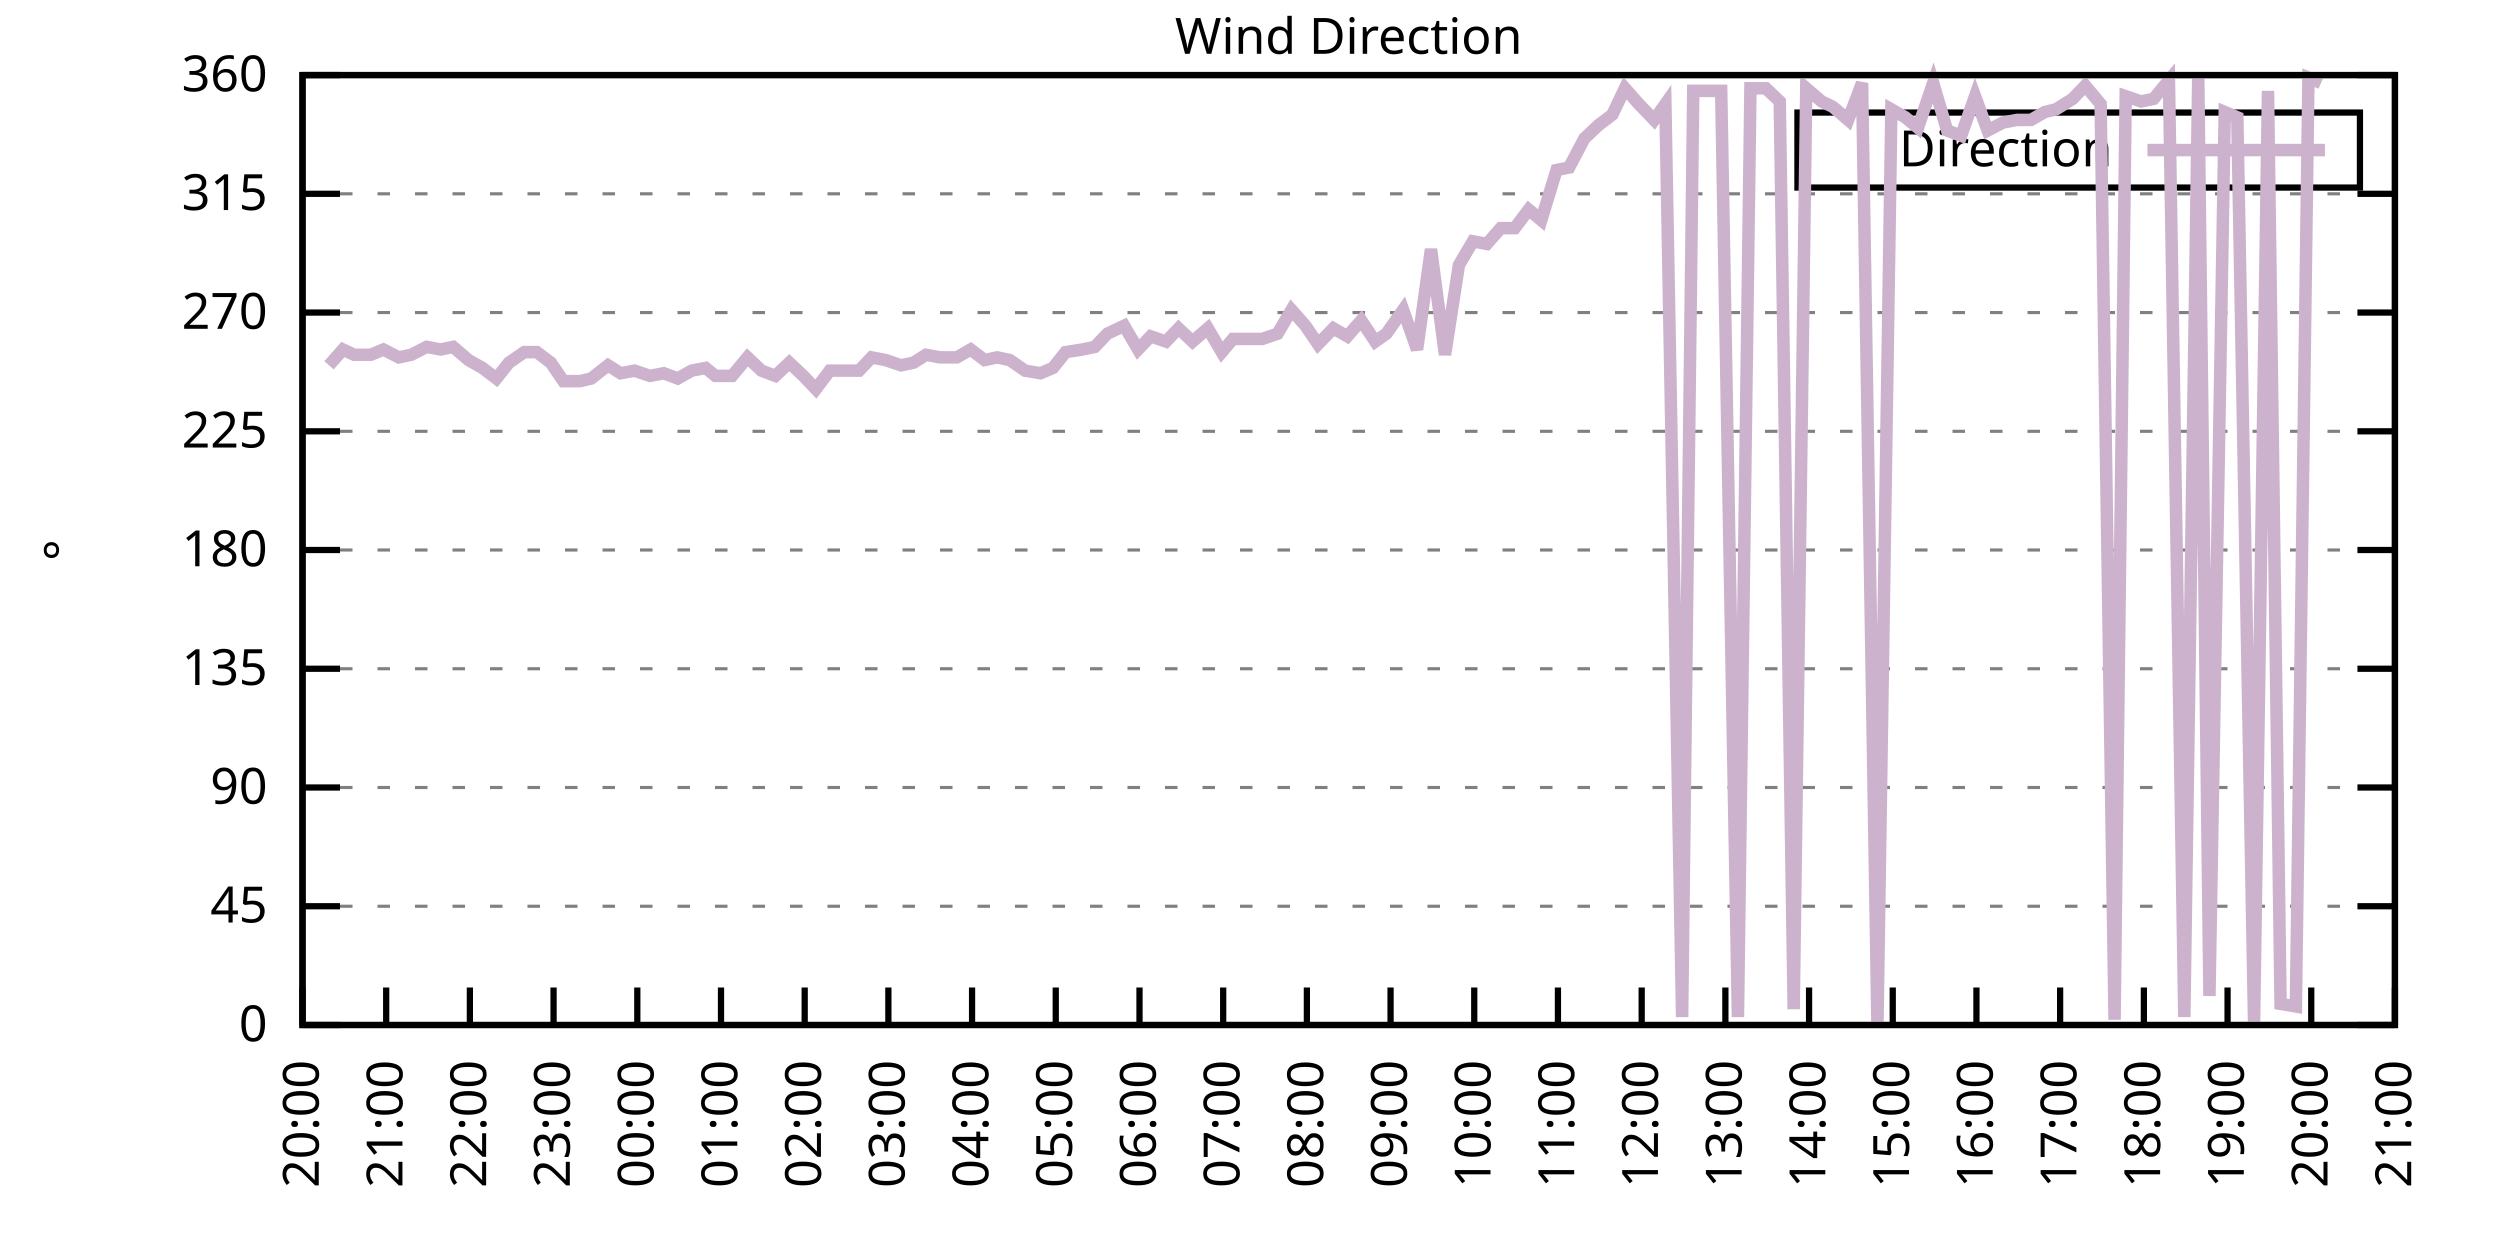
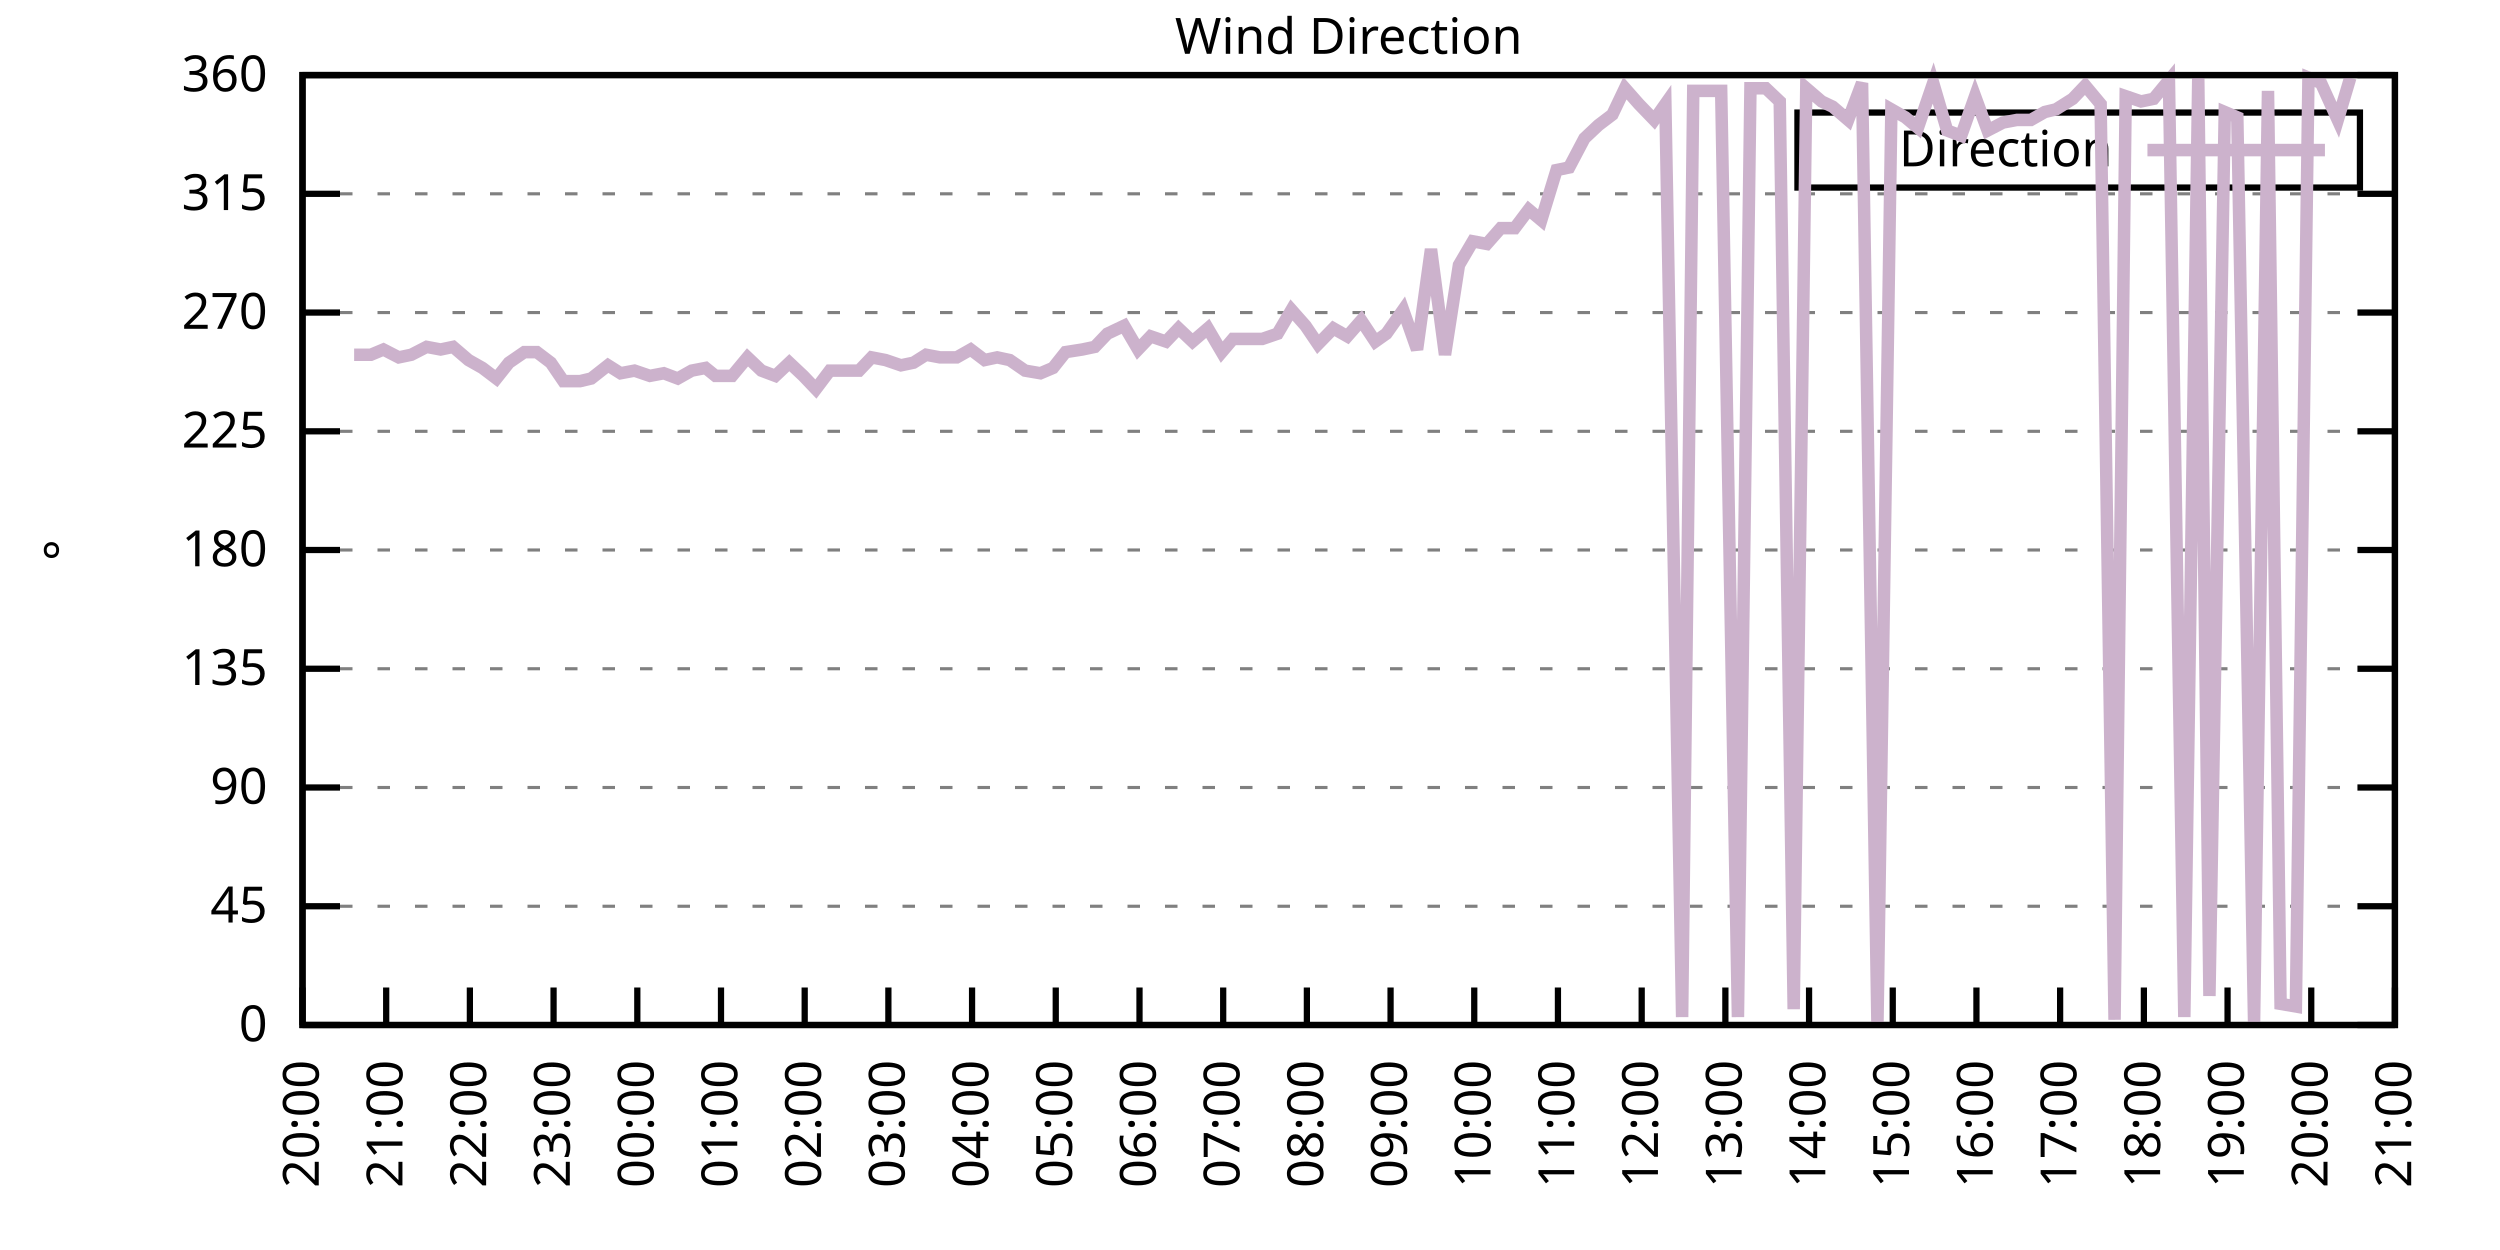
<svg xmlns="http://www.w3.org/2000/svg" xmlns:xlink="http://www.w3.org/1999/xlink" width="400" height="200" viewBox="0 0 400 200">
  <g id="gnuplot_canvas">
    <rect x="0" y="0" width="400" height="200" fill="none" />
    <defs>
      <circle id="gpDot" r="0.5" stroke-width="0.5" stroke="currentColor" />
      <path id="gpPt0" stroke-width="0.333" stroke="currentColor" d="M-1,0 h2 M0,-1 v2" />
      <path id="gpPt1" stroke-width="0.333" stroke="currentColor" d="M-1,-1 L1,1 M1,-1 L-1,1" />
      <path id="gpPt2" stroke-width="0.333" stroke="currentColor" d="M-1,0 L1,0 M0,-1 L0,1 M-1,-1 L1,1 M-1,1 L1,-1" />
      <rect id="gpPt3" stroke-width="0.333" stroke="currentColor" x="-1" y="-1" width="2" height="2" />
      <rect id="gpPt4" stroke-width="0.333" stroke="currentColor" fill="currentColor" x="-1" y="-1" width="2" height="2" />
      <circle id="gpPt5" stroke-width="0.333" stroke="currentColor" cx="0" cy="0" r="1" />
      <use xlink:href="#gpPt5" id="gpPt6" fill="currentColor" stroke="none" />
      <path id="gpPt7" stroke-width="0.333" stroke="currentColor" d="M0,-1.33 L-1.33,0.67 L1.33,0.67 z" />
      <use xlink:href="#gpPt7" id="gpPt8" fill="currentColor" stroke="none" />
      <use xlink:href="#gpPt7" id="gpPt9" stroke="currentColor" transform="rotate(180)" />
      <use xlink:href="#gpPt9" id="gpPt10" fill="currentColor" stroke="none" />
      <use xlink:href="#gpPt3" id="gpPt11" stroke="currentColor" transform="rotate(45)" />
      <use xlink:href="#gpPt11" id="gpPt12" fill="currentColor" stroke="none" />
      <path id="gpPt13" stroke-width="0.333" stroke="currentColor" d="M0,1.330 L1.265,0.411 L0.782,-1.067 L-0.782,-1.076 L-1.265,0.411 z" />
      <use xlink:href="#gpPt13" id="gpPt14" fill="currentColor" stroke="none" />
      <filter id="textbox" filterUnits="objectBoundingBox" x="0" y="0" height="1" width="1">
        <feFlood flood-color="white" flood-opacity="1" result="bgnd" />
        <feComposite in="SourceGraphic" in2="bgnd" operator="atop" />
      </filter>
      <filter id="greybox" filterUnits="objectBoundingBox" x="0" y="0" height="1" width="1">
        <feFlood flood-color="lightgrey" flood-opacity="1" result="grey" />
        <feComposite in="SourceGraphic" in2="grey" operator="atop" />
      </filter>
    </defs>
    <g fill="none" color="white" stroke="currentColor" stroke-width="1.00" stroke-linecap="butt" stroke-linejoin="miter">
</g>
    <g fill="none" color="black" stroke="currentColor" stroke-width="1.00" stroke-linecap="butt" stroke-linejoin="miter">
      <g stroke="none" shape-rendering="crispEdges">
        <polygon fill="rgb(255, 255, 255)" points="48.40,164.00 383.18,164.00 383.18,12.02 48.40,12.02 " />
      </g>
    </g>
    <g fill="none" color="black" stroke="currentColor" stroke-width="1.00" stroke-linecap="butt" stroke-linejoin="miter">
</g>
    <g fill="none" color="black" stroke="black" stroke-width="0.50" stroke-linecap="butt" stroke-linejoin="miter">
</g>
    <g fill="none" color="gray" stroke="currentColor" stroke-width="0.50" stroke-linecap="butt" stroke-linejoin="miter">
      <path stroke="gray" stroke-dasharray="2,4" class="gridline" d="M48.40,164.00 L383.19,164.00  " />
    </g>
    <g fill="none" color="gray" stroke="gray" stroke-width="1.00" stroke-linecap="butt" stroke-linejoin="miter">
</g>
    <g fill="none" color="black" stroke="currentColor" stroke-width="1.00" stroke-linecap="butt" stroke-linejoin="miter">
      <path stroke="black" d="M48.40,164.00 L54.40,164.00 M383.19,164.00 L377.19,164.00  " />
      <g transform="translate(42.80,166.60)" stroke="none" fill="black" font-family="Sans" font-size="8.00" text-anchor="end">
        <text>
          <tspan font-family="Sans"> 0</tspan>
        </text>
      </g>
    </g>
    <g fill="none" color="black" stroke="currentColor" stroke-width="1.00" stroke-linecap="butt" stroke-linejoin="miter">
</g>
    <g fill="none" color="black" stroke="black" stroke-width="0.50" stroke-linecap="butt" stroke-linejoin="miter">
</g>
    <g fill="none" color="gray" stroke="currentColor" stroke-width="0.50" stroke-linecap="butt" stroke-linejoin="miter">
      <path stroke="gray" stroke-dasharray="2,4" class="gridline" d="M48.40,145.00 L383.19,145.00  " />
    </g>
    <g fill="none" color="gray" stroke="gray" stroke-width="1.00" stroke-linecap="butt" stroke-linejoin="miter">
</g>
    <g fill="none" color="black" stroke="currentColor" stroke-width="1.00" stroke-linecap="butt" stroke-linejoin="miter">
      <path stroke="black" d="M48.40,145.00 L54.40,145.00 M383.19,145.00 L377.19,145.00  " />
      <g transform="translate(42.80,147.60)" stroke="none" fill="black" font-family="Sans" font-size="8.00" text-anchor="end">
        <text>
          <tspan font-family="Sans"> 45</tspan>
        </text>
      </g>
    </g>
    <g fill="none" color="black" stroke="currentColor" stroke-width="1.00" stroke-linecap="butt" stroke-linejoin="miter">
</g>
    <g fill="none" color="black" stroke="black" stroke-width="0.50" stroke-linecap="butt" stroke-linejoin="miter">
</g>
    <g fill="none" color="gray" stroke="currentColor" stroke-width="0.50" stroke-linecap="butt" stroke-linejoin="miter">
      <path stroke="gray" stroke-dasharray="2,4" class="gridline" d="M48.40,126.00 L383.19,126.00  " />
    </g>
    <g fill="none" color="gray" stroke="gray" stroke-width="1.00" stroke-linecap="butt" stroke-linejoin="miter">
</g>
    <g fill="none" color="black" stroke="currentColor" stroke-width="1.00" stroke-linecap="butt" stroke-linejoin="miter">
      <path stroke="black" d="M48.40,126.00 L54.40,126.00 M383.19,126.00 L377.19,126.00  " />
      <g transform="translate(42.80,128.60)" stroke="none" fill="black" font-family="Sans" font-size="8.00" text-anchor="end">
        <text>
          <tspan font-family="Sans"> 90</tspan>
        </text>
      </g>
    </g>
    <g fill="none" color="black" stroke="currentColor" stroke-width="1.00" stroke-linecap="butt" stroke-linejoin="miter">
</g>
    <g fill="none" color="black" stroke="black" stroke-width="0.50" stroke-linecap="butt" stroke-linejoin="miter">
</g>
    <g fill="none" color="gray" stroke="currentColor" stroke-width="0.50" stroke-linecap="butt" stroke-linejoin="miter">
      <path stroke="gray" stroke-dasharray="2,4" class="gridline" d="M48.40,107.00 L383.19,107.00  " />
    </g>
    <g fill="none" color="gray" stroke="gray" stroke-width="1.00" stroke-linecap="butt" stroke-linejoin="miter">
</g>
    <g fill="none" color="black" stroke="currentColor" stroke-width="1.00" stroke-linecap="butt" stroke-linejoin="miter">
      <path stroke="black" d="M48.40,107.00 L54.40,107.00 M383.19,107.00 L377.19,107.00  " />
      <g transform="translate(42.80,109.60)" stroke="none" fill="black" font-family="Sans" font-size="8.00" text-anchor="end">
        <text>
          <tspan font-family="Sans"> 135</tspan>
        </text>
      </g>
    </g>
    <g fill="none" color="black" stroke="currentColor" stroke-width="1.00" stroke-linecap="butt" stroke-linejoin="miter">
</g>
    <g fill="none" color="black" stroke="black" stroke-width="0.50" stroke-linecap="butt" stroke-linejoin="miter">
</g>
    <g fill="none" color="gray" stroke="currentColor" stroke-width="0.50" stroke-linecap="butt" stroke-linejoin="miter">
      <path stroke="gray" stroke-dasharray="2,4" class="gridline" d="M48.40,88.00 L383.19,88.00  " />
    </g>
    <g fill="none" color="gray" stroke="gray" stroke-width="1.00" stroke-linecap="butt" stroke-linejoin="miter">
</g>
    <g fill="none" color="black" stroke="currentColor" stroke-width="1.00" stroke-linecap="butt" stroke-linejoin="miter">
      <path stroke="black" d="M48.40,88.00 L54.40,88.00 M383.19,88.00 L377.19,88.00  " />
      <g transform="translate(42.80,90.60)" stroke="none" fill="black" font-family="Sans" font-size="8.00" text-anchor="end">
        <text>
          <tspan font-family="Sans"> 180</tspan>
        </text>
      </g>
    </g>
    <g fill="none" color="black" stroke="currentColor" stroke-width="1.00" stroke-linecap="butt" stroke-linejoin="miter">
</g>
    <g fill="none" color="black" stroke="black" stroke-width="0.50" stroke-linecap="butt" stroke-linejoin="miter">
</g>
    <g fill="none" color="gray" stroke="currentColor" stroke-width="0.50" stroke-linecap="butt" stroke-linejoin="miter">
      <path stroke="gray" stroke-dasharray="2,4" class="gridline" d="M48.40,69.01 L383.19,69.01  " />
    </g>
    <g fill="none" color="gray" stroke="gray" stroke-width="1.00" stroke-linecap="butt" stroke-linejoin="miter">
</g>
    <g fill="none" color="black" stroke="currentColor" stroke-width="1.00" stroke-linecap="butt" stroke-linejoin="miter">
      <path stroke="black" d="M48.40,69.01 L54.40,69.01 M383.19,69.01 L377.19,69.01  " />
      <g transform="translate(42.80,71.61)" stroke="none" fill="black" font-family="Sans" font-size="8.00" text-anchor="end">
        <text>
          <tspan font-family="Sans"> 225</tspan>
        </text>
      </g>
    </g>
    <g fill="none" color="black" stroke="currentColor" stroke-width="1.00" stroke-linecap="butt" stroke-linejoin="miter">
</g>
    <g fill="none" color="black" stroke="black" stroke-width="0.50" stroke-linecap="butt" stroke-linejoin="miter">
</g>
    <g fill="none" color="gray" stroke="currentColor" stroke-width="0.50" stroke-linecap="butt" stroke-linejoin="miter">
      <path stroke="gray" stroke-dasharray="2,4" class="gridline" d="M48.40,50.01 L383.19,50.01  " />
    </g>
    <g fill="none" color="gray" stroke="gray" stroke-width="1.00" stroke-linecap="butt" stroke-linejoin="miter">
</g>
    <g fill="none" color="black" stroke="currentColor" stroke-width="1.00" stroke-linecap="butt" stroke-linejoin="miter">
      <path stroke="black" d="M48.40,50.01 L54.40,50.01 M383.19,50.01 L377.19,50.01  " />
      <g transform="translate(42.80,52.61)" stroke="none" fill="black" font-family="Sans" font-size="8.00" text-anchor="end">
        <text>
          <tspan font-family="Sans"> 270</tspan>
        </text>
      </g>
    </g>
    <g fill="none" color="black" stroke="currentColor" stroke-width="1.00" stroke-linecap="butt" stroke-linejoin="miter">
</g>
    <g fill="none" color="black" stroke="black" stroke-width="0.50" stroke-linecap="butt" stroke-linejoin="miter">
</g>
    <g fill="none" color="gray" stroke="currentColor" stroke-width="0.50" stroke-linecap="butt" stroke-linejoin="miter">
      <path stroke="gray" stroke-dasharray="2,4" class="gridline" d="M48.40,31.01 L383.19,31.01  " />
    </g>
    <g fill="none" color="gray" stroke="gray" stroke-width="1.00" stroke-linecap="butt" stroke-linejoin="miter">
</g>
    <g fill="none" color="black" stroke="currentColor" stroke-width="1.00" stroke-linecap="butt" stroke-linejoin="miter">
      <path stroke="black" d="M48.40,31.01 L54.40,31.01 M383.19,31.01 L377.19,31.01  " />
      <g transform="translate(42.80,33.61)" stroke="none" fill="black" font-family="Sans" font-size="8.00" text-anchor="end">
        <text>
          <tspan font-family="Sans"> 315</tspan>
        </text>
      </g>
    </g>
    <g fill="none" color="black" stroke="currentColor" stroke-width="1.00" stroke-linecap="butt" stroke-linejoin="miter">
</g>
    <g fill="none" color="black" stroke="black" stroke-width="0.50" stroke-linecap="butt" stroke-linejoin="miter">
</g>
    <g fill="none" color="gray" stroke="currentColor" stroke-width="0.50" stroke-linecap="butt" stroke-linejoin="miter">
      <path stroke="gray" stroke-dasharray="2,4" class="gridline" d="M48.40,12.01 L383.19,12.01  " />
    </g>
    <g fill="none" color="gray" stroke="gray" stroke-width="1.00" stroke-linecap="butt" stroke-linejoin="miter">
</g>
    <g fill="none" color="black" stroke="currentColor" stroke-width="1.00" stroke-linecap="butt" stroke-linejoin="miter">
      <path stroke="black" d="M48.40,12.01 L54.40,12.01 M383.19,12.01 L377.19,12.01  " />
      <g transform="translate(42.80,14.61)" stroke="none" fill="black" font-family="Sans" font-size="8.00" text-anchor="end">
        <text>
          <tspan font-family="Sans"> 360</tspan>
        </text>
      </g>
    </g>
    <g fill="none" color="black" stroke="currentColor" stroke-width="1.00" stroke-linecap="butt" stroke-linejoin="miter">
      <path stroke="black" d="M48.40,164.00 L48.40,158.00  " />
      <g transform="translate(51.00,169.60) rotate(270.00)" stroke="none" fill="black" font-family="Sans" font-size="8.00" text-anchor="end">
        <text>
          <tspan font-family="Sans">20:00</tspan>
        </text>
      </g>
    </g>
    <g fill="none" color="black" stroke="currentColor" stroke-width="1.00" stroke-linecap="butt" stroke-linejoin="miter">
      <path stroke="black" d="M61.79,164.00 L61.79,158.00  " />
      <g transform="translate(64.39,169.60) rotate(270.00)" stroke="none" fill="black" font-family="Sans" font-size="8.00" text-anchor="end">
        <text>
          <tspan font-family="Sans">21:00</tspan>
        </text>
      </g>
    </g>
    <g fill="none" color="black" stroke="currentColor" stroke-width="1.00" stroke-linecap="butt" stroke-linejoin="miter">
      <path stroke="black" d="M75.18,164.00 L75.18,158.00  " />
      <g transform="translate(77.78,169.60) rotate(270.00)" stroke="none" fill="black" font-family="Sans" font-size="8.00" text-anchor="end">
        <text>
          <tspan font-family="Sans">22:00</tspan>
        </text>
      </g>
    </g>
    <g fill="none" color="black" stroke="currentColor" stroke-width="1.00" stroke-linecap="butt" stroke-linejoin="miter">
      <path stroke="black" d="M88.57,164.00 L88.57,158.00  " />
      <g transform="translate(91.17,169.60) rotate(270.00)" stroke="none" fill="black" font-family="Sans" font-size="8.00" text-anchor="end">
        <text>
          <tspan font-family="Sans">23:00</tspan>
        </text>
      </g>
    </g>
    <g fill="none" color="black" stroke="currentColor" stroke-width="1.00" stroke-linecap="butt" stroke-linejoin="miter">
      <path stroke="black" d="M101.97,164.00 L101.97,158.00  " />
      <g transform="translate(104.57,169.60) rotate(270.00)" stroke="none" fill="black" font-family="Sans" font-size="8.00" text-anchor="end">
        <text>
          <tspan font-family="Sans">00:00</tspan>
        </text>
      </g>
    </g>
    <g fill="none" color="black" stroke="currentColor" stroke-width="1.00" stroke-linecap="butt" stroke-linejoin="miter">
      <path stroke="black" d="M115.36,164.00 L115.36,158.00  " />
      <g transform="translate(117.96,169.60) rotate(270.00)" stroke="none" fill="black" font-family="Sans" font-size="8.00" text-anchor="end">
        <text>
          <tspan font-family="Sans">01:00</tspan>
        </text>
      </g>
    </g>
    <g fill="none" color="black" stroke="currentColor" stroke-width="1.00" stroke-linecap="butt" stroke-linejoin="miter">
      <path stroke="black" d="M128.75,164.00 L128.75,158.00  " />
      <g transform="translate(131.35,169.60) rotate(270.00)" stroke="none" fill="black" font-family="Sans" font-size="8.00" text-anchor="end">
        <text>
          <tspan font-family="Sans">02:00</tspan>
        </text>
      </g>
    </g>
    <g fill="none" color="black" stroke="currentColor" stroke-width="1.00" stroke-linecap="butt" stroke-linejoin="miter">
      <path stroke="black" d="M142.14,164.00 L142.14,158.00  " />
      <g transform="translate(144.74,169.60) rotate(270.00)" stroke="none" fill="black" font-family="Sans" font-size="8.00" text-anchor="end">
        <text>
          <tspan font-family="Sans">03:00</tspan>
        </text>
      </g>
    </g>
    <g fill="none" color="black" stroke="currentColor" stroke-width="1.00" stroke-linecap="butt" stroke-linejoin="miter">
      <path stroke="black" d="M155.53,164.00 L155.53,158.00  " />
      <g transform="translate(158.13,169.60) rotate(270.00)" stroke="none" fill="black" font-family="Sans" font-size="8.00" text-anchor="end">
        <text>
          <tspan font-family="Sans">04:00</tspan>
        </text>
      </g>
    </g>
    <g fill="none" color="black" stroke="currentColor" stroke-width="1.00" stroke-linecap="butt" stroke-linejoin="miter">
      <path stroke="black" d="M168.92,164.00 L168.92,158.00  " />
      <g transform="translate(171.52,169.60) rotate(270.00)" stroke="none" fill="black" font-family="Sans" font-size="8.00" text-anchor="end">
        <text>
          <tspan font-family="Sans">05:00</tspan>
        </text>
      </g>
    </g>
    <g fill="none" color="black" stroke="currentColor" stroke-width="1.00" stroke-linecap="butt" stroke-linejoin="miter">
      <path stroke="black" d="M182.32,164.00 L182.32,158.00  " />
      <g transform="translate(184.92,169.60) rotate(270.00)" stroke="none" fill="black" font-family="Sans" font-size="8.00" text-anchor="end">
        <text>
          <tspan font-family="Sans">06:00</tspan>
        </text>
      </g>
    </g>
    <g fill="none" color="black" stroke="currentColor" stroke-width="1.00" stroke-linecap="butt" stroke-linejoin="miter">
      <path stroke="black" d="M195.71,164.00 L195.71,158.00  " />
      <g transform="translate(198.31,169.60) rotate(270.00)" stroke="none" fill="black" font-family="Sans" font-size="8.00" text-anchor="end">
        <text>
          <tspan font-family="Sans">07:00</tspan>
        </text>
      </g>
    </g>
    <g fill="none" color="black" stroke="currentColor" stroke-width="1.00" stroke-linecap="butt" stroke-linejoin="miter">
      <path stroke="black" d="M209.10,164.00 L209.10,158.00  " />
      <g transform="translate(211.70,169.60) rotate(270.00)" stroke="none" fill="black" font-family="Sans" font-size="8.00" text-anchor="end">
        <text>
          <tspan font-family="Sans">08:00</tspan>
        </text>
      </g>
    </g>
    <g fill="none" color="black" stroke="currentColor" stroke-width="1.00" stroke-linecap="butt" stroke-linejoin="miter">
      <path stroke="black" d="M222.49,164.00 L222.49,158.00  " />
      <g transform="translate(225.09,169.60) rotate(270.00)" stroke="none" fill="black" font-family="Sans" font-size="8.00" text-anchor="end">
        <text>
          <tspan font-family="Sans">09:00</tspan>
        </text>
      </g>
    </g>
    <g fill="none" color="black" stroke="currentColor" stroke-width="1.00" stroke-linecap="butt" stroke-linejoin="miter">
      <path stroke="black" d="M235.88,164.00 L235.88,158.00  " />
      <g transform="translate(238.48,169.60) rotate(270.00)" stroke="none" fill="black" font-family="Sans" font-size="8.00" text-anchor="end">
        <text>
          <tspan font-family="Sans">10:00</tspan>
        </text>
      </g>
    </g>
    <g fill="none" color="black" stroke="currentColor" stroke-width="1.00" stroke-linecap="butt" stroke-linejoin="miter">
      <path stroke="black" d="M249.27,164.00 L249.27,158.00  " />
      <g transform="translate(251.87,169.60) rotate(270.00)" stroke="none" fill="black" font-family="Sans" font-size="8.00" text-anchor="end">
        <text>
          <tspan font-family="Sans">11:00</tspan>
        </text>
      </g>
    </g>
    <g fill="none" color="black" stroke="currentColor" stroke-width="1.00" stroke-linecap="butt" stroke-linejoin="miter">
      <path stroke="black" d="M262.67,164.00 L262.67,158.00  " />
      <g transform="translate(265.27,169.60) rotate(270.00)" stroke="none" fill="black" font-family="Sans" font-size="8.00" text-anchor="end">
        <text>
          <tspan font-family="Sans">12:00</tspan>
        </text>
      </g>
    </g>
    <g fill="none" color="black" stroke="currentColor" stroke-width="1.00" stroke-linecap="butt" stroke-linejoin="miter">
      <path stroke="black" d="M276.06,164.00 L276.06,158.00  " />
      <g transform="translate(278.66,169.60) rotate(270.00)" stroke="none" fill="black" font-family="Sans" font-size="8.00" text-anchor="end">
        <text>
          <tspan font-family="Sans">13:00</tspan>
        </text>
      </g>
    </g>
    <g fill="none" color="black" stroke="currentColor" stroke-width="1.00" stroke-linecap="butt" stroke-linejoin="miter">
      <path stroke="black" d="M289.45,164.00 L289.45,158.00  " />
      <g transform="translate(292.05,169.60) rotate(270.00)" stroke="none" fill="black" font-family="Sans" font-size="8.00" text-anchor="end">
        <text>
          <tspan font-family="Sans">14:00</tspan>
        </text>
      </g>
    </g>
    <g fill="none" color="black" stroke="currentColor" stroke-width="1.00" stroke-linecap="butt" stroke-linejoin="miter">
      <path stroke="black" d="M302.84,164.00 L302.84,158.00  " />
      <g transform="translate(305.44,169.60) rotate(270.00)" stroke="none" fill="black" font-family="Sans" font-size="8.00" text-anchor="end">
        <text>
          <tspan font-family="Sans">15:00</tspan>
        </text>
      </g>
    </g>
    <g fill="none" color="black" stroke="currentColor" stroke-width="1.00" stroke-linecap="butt" stroke-linejoin="miter">
      <path stroke="black" d="M316.23,164.00 L316.23,158.00  " />
      <g transform="translate(318.83,169.60) rotate(270.00)" stroke="none" fill="black" font-family="Sans" font-size="8.00" text-anchor="end">
        <text>
          <tspan font-family="Sans">16:00</tspan>
        </text>
      </g>
    </g>
    <g fill="none" color="black" stroke="currentColor" stroke-width="1.00" stroke-linecap="butt" stroke-linejoin="miter">
      <path stroke="black" d="M329.62,164.00 L329.62,158.00  " />
      <g transform="translate(332.22,169.60) rotate(270.00)" stroke="none" fill="black" font-family="Sans" font-size="8.00" text-anchor="end">
        <text>
          <tspan font-family="Sans">17:00</tspan>
        </text>
      </g>
    </g>
    <g fill="none" color="black" stroke="currentColor" stroke-width="1.00" stroke-linecap="butt" stroke-linejoin="miter">
      <path stroke="black" d="M343.02,164.00 L343.02,158.00  " />
      <g transform="translate(345.62,169.60) rotate(270.00)" stroke="none" fill="black" font-family="Sans" font-size="8.00" text-anchor="end">
        <text>
          <tspan font-family="Sans">18:00</tspan>
        </text>
      </g>
    </g>
    <g fill="none" color="black" stroke="currentColor" stroke-width="1.00" stroke-linecap="butt" stroke-linejoin="miter">
      <path stroke="black" d="M356.41,164.00 L356.41,158.00  " />
      <g transform="translate(359.01,169.60) rotate(270.00)" stroke="none" fill="black" font-family="Sans" font-size="8.00" text-anchor="end">
        <text>
          <tspan font-family="Sans">19:00</tspan>
        </text>
      </g>
    </g>
    <g fill="none" color="black" stroke="currentColor" stroke-width="1.00" stroke-linecap="butt" stroke-linejoin="miter">
      <path stroke="black" d="M369.80,164.00 L369.80,158.00  " />
      <g transform="translate(372.40,169.60) rotate(270.00)" stroke="none" fill="black" font-family="Sans" font-size="8.00" text-anchor="end">
        <text>
          <tspan font-family="Sans">20:00</tspan>
        </text>
      </g>
    </g>
    <g fill="none" color="black" stroke="currentColor" stroke-width="1.00" stroke-linecap="butt" stroke-linejoin="miter">
      <path stroke="black" d="M383.19,164.00 L383.19,158.00  " />
      <g transform="translate(385.79,169.60) rotate(270.00)" stroke="none" fill="black" font-family="Sans" font-size="8.00" text-anchor="end">
        <text>
          <tspan font-family="Sans">21:00</tspan>
        </text>
      </g>
    </g>
    <g fill="none" color="black" stroke="currentColor" stroke-width="1.00" stroke-linecap="butt" stroke-linejoin="miter">
</g>
    <g fill="none" color="black" stroke="currentColor" stroke-width="1.00" stroke-linecap="butt" stroke-linejoin="miter">
      <path stroke="black" d="M48.40,12.01 L48.40,164.00 L383.19,164.00 L383.19,12.01 L48.40,12.01 Z  " />
    </g>
    <g fill="none" color="black" stroke="currentColor" stroke-width="1.00" stroke-linecap="butt" stroke-linejoin="miter">
</g>
    <g fill="none" color="black" stroke="currentColor" stroke-width="1.00" stroke-linecap="butt" stroke-linejoin="miter">
      <path stroke="black" d="M287.59,30.01 L287.59,18.01 L377.59,18.01 L377.59,30.01 L287.59,30.01 Z  " />
    </g>
    <g id="Wind_direction_plot_1">
      <g fill="none" color="white" stroke="black" stroke-width="2.00" stroke-linecap="butt" stroke-linejoin="miter">
</g>
      <g fill="none" color="black" stroke="currentColor" stroke-width="2.00" stroke-linecap="butt" stroke-linejoin="miter">
        <g transform="translate(337.99,26.61)" stroke="none" fill="black" font-family="Sans" font-size="8.00" text-anchor="end">
          <text>
            <tspan font-family="Sans">Direction</tspan>
          </text>
        </g>
      </g>
      <g fill="none" color="black" stroke="currentColor" stroke-width="2.00" stroke-linecap="butt" stroke-linejoin="miter">
-         <path stroke="rgb(204, 178, 204)" d="M343.59,24.01 L371.99,24.01 M52.64,58.45 L54.87,55.92 L56.66,56.76 L59.34,56.76 L61.35,55.92 L63.80,57.18   L65.81,56.76 L68.26,55.50 L70.50,55.92 L72.50,55.50 L74.96,57.61 L77.19,58.87 L79.42,60.56 L81.43,58.03   L83.89,56.34 L85.90,56.34 L88.13,58.03 L90.14,60.98 L92.82,60.98 L94.60,60.56 L97.28,58.45 L99.29,59.72   L101.52,59.30 L103.98,60.14 L106.21,59.72 L108.44,60.56 L110.67,59.30 L112.90,58.87 L114.47,60.14 L117.14,60.14   L119.60,57.18 L121.83,59.30 L124.06,60.14 L126.29,58.03 L128.53,60.14 L130.54,62.25 L132.77,59.30 L135.22,59.30   L137.45,59.30 L139.46,57.18 L141.69,57.61 L144.15,58.45 L146.16,58.03 L148.17,56.76 L150.40,57.18 L153.08,57.18   L155.31,55.92 L157.54,57.61 L159.55,57.18 L161.56,57.61 L164.01,59.30 L166.47,59.72 L168.48,58.87 L170.49,56.34   L173.17,55.92 L175.17,55.50 L177.18,53.39 L179.86,52.12 L182.09,55.92 L184.10,53.81 L186.56,54.65 L188.57,52.54   L190.80,54.65 L193.25,52.54 L195.48,56.34 L197.27,54.23 L199.73,54.23 L201.96,54.23 L204.41,53.39 L206.64,49.59   L208.88,52.12 L210.88,55.07 L213.34,52.54 L215.57,53.81 L217.80,51.27 L220.04,54.65 L221.82,53.39 L224.50,49.59   L226.73,55.92 L228.96,39.87 L231.20,56.76 L233.43,42.41 L235.66,38.61 L237.89,39.03 L240.12,36.50 L242.36,36.50   L244.59,33.54 L246.60,35.23 L249.05,27.21 L251.06,26.79 L253.51,22.14 L255.75,20.03 L257.98,18.34 L259.99,14.12   L262.22,16.65 L264.67,19.19 L266.46,16.65 L269.14,162.73 L270.92,14.54 L273.60,14.54 L275.39,14.54 L278.07,162.73   L280.07,14.12 L282.53,14.12 L284.76,16.23 L286.99,161.47 L289.00,14.12 L291.46,16.23 L293.24,17.08 L295.70,19.19   L297.93,13.28 L300.39,164.00 L302.62,17.50 L304.85,18.77 L306.86,20.45 L309.31,13.28 L311.54,20.88 L313.78,21.72   L316.01,15.39 L318.02,20.88 L320.47,19.61 L322.70,19.19 L324.94,19.19 L327.17,17.92 L328.95,17.50 L331.63,15.81   L333.64,13.70 L336.10,16.65 L338.33,163.16 L340.11,15.39 L342.57,16.23 L344.58,15.81 L347.03,12.85 L349.49,162.73   L351.72,12.43 L353.51,159.36 L355.96,17.92 L357.97,18.77 L360.65,163.58 L362.88,14.54 L364.89,160.62 L367.34,161.04   L369.35,12.43 L371.36,13.28  " />
+         <path stroke="rgb(204, 178, 204)" d="M343.59,24.01 L371.99,24.01 M56.66,56.76 L59.34,56.76 L61.35,55.92 L63.80,57.18 L65.81,56.76 L68.26,55.50   L70.50,55.92 L72.50,55.50 L74.96,57.61 L77.19,58.87 L79.42,60.56 L81.43,58.03 L83.89,56.34 L85.90,56.34   L88.13,58.03 L90.14,60.98 L92.82,60.98 L94.60,60.56 L97.28,58.45 L99.29,59.72 L101.52,59.30 L103.98,60.14   L106.21,59.72 L108.44,60.56 L110.67,59.30 L112.90,58.87 L114.47,60.14 L117.14,60.14 L119.60,57.18 L121.83,59.30   L124.06,60.14 L126.29,58.03 L128.53,60.14 L130.54,62.25 L132.77,59.30 L135.22,59.30 L137.45,59.30 L139.46,57.18   L141.69,57.61 L144.15,58.45 L146.16,58.03 L148.17,56.76 L150.40,57.18 L153.08,57.18 L155.31,55.92 L157.54,57.61   L159.55,57.18 L161.56,57.61 L164.01,59.30 L166.47,59.72 L168.48,58.87 L170.49,56.34 L173.17,55.92 L175.17,55.50   L177.18,53.39 L179.86,52.12 L182.09,55.92 L184.10,53.81 L186.56,54.65 L188.57,52.54 L190.80,54.65 L193.25,52.54   L195.48,56.34 L197.27,54.23 L199.73,54.23 L201.96,54.23 L204.41,53.39 L206.64,49.59 L208.88,52.12 L210.88,55.07   L213.34,52.54 L215.57,53.81 L217.80,51.27 L220.04,54.65 L221.82,53.39 L224.50,49.59 L226.73,55.92 L228.96,39.87   L231.20,56.76 L233.43,42.41 L235.66,38.61 L237.89,39.03 L240.12,36.50 L242.36,36.50 L244.59,33.54 L246.60,35.23   L249.05,27.21 L251.06,26.79 L253.51,22.14 L255.75,20.03 L257.98,18.34 L259.99,14.12 L262.22,16.65 L264.67,19.19   L266.46,16.65 L269.14,162.73 L270.92,14.54 L273.60,14.54 L275.39,14.54 L278.07,162.73 L280.07,14.12 L282.53,14.12   L284.76,16.23 L286.99,161.47 L289.00,14.12 L291.46,16.23 L293.24,17.08 L295.70,19.19 L297.93,13.28 L300.39,164.00   L302.62,17.50 L304.85,18.77 L306.86,20.45 L309.31,13.28 L311.54,20.88 L313.78,21.72 L316.01,15.39 L318.02,20.88   L320.47,19.61 L322.70,19.19 L324.94,19.19 L327.17,17.92 L328.95,17.50 L331.63,15.81 L333.64,13.70 L336.10,16.65   L338.33,163.16 L340.11,15.39 L342.57,16.23 L344.58,15.81 L347.03,12.85 L349.49,162.73 L351.72,12.43 L353.51,159.36   L355.96,17.92 L357.97,18.77 L360.65,163.58 L362.88,14.54 L364.89,160.62 L367.34,161.04 L369.35,12.43 L371.36,13.28   L374.04,19.19 L376.05,12.43  " />
      </g>
    </g>
    <g fill="none" color="black" stroke="currentColor" stroke-width="2.00" stroke-linecap="butt" stroke-linejoin="miter">
</g>
    <g fill="none" color="black" stroke="black" stroke-width="1.00" stroke-linecap="butt" stroke-linejoin="miter">
</g>
    <g fill="none" color="black" stroke="currentColor" stroke-width="1.00" stroke-linecap="butt" stroke-linejoin="miter">
      <path stroke="black" d="M48.40,12.01 L48.40,164.00 L383.19,164.00 L383.19,12.01 L48.40,12.01 Z  " />
      <g transform="translate(12.80,88.01) rotate(270.00)" stroke="none" fill="black" font-family="Sans" font-size="8.00" text-anchor="middle">
        <text>
          <tspan font-family="Sans">°</tspan>
        </text>
      </g>
    </g>
    <g fill="none" color="black" stroke="currentColor" stroke-width="1.00" stroke-linecap="butt" stroke-linejoin="miter">
</g>
    <g fill="none" color="black" stroke="currentColor" stroke-width="1.00" stroke-linecap="butt" stroke-linejoin="miter">
      <g transform="translate(215.79,8.61)" stroke="none" fill="black" font-family="Sans" font-size="8.00" text-anchor="middle">
        <text>
          <tspan font-family="Sans">Wind Direction</tspan>
        </text>
      </g>
    </g>
    <g fill="none" color="black" stroke="currentColor" stroke-width="1.00" stroke-linecap="butt" stroke-linejoin="miter">
</g>
  </g>
</svg>
